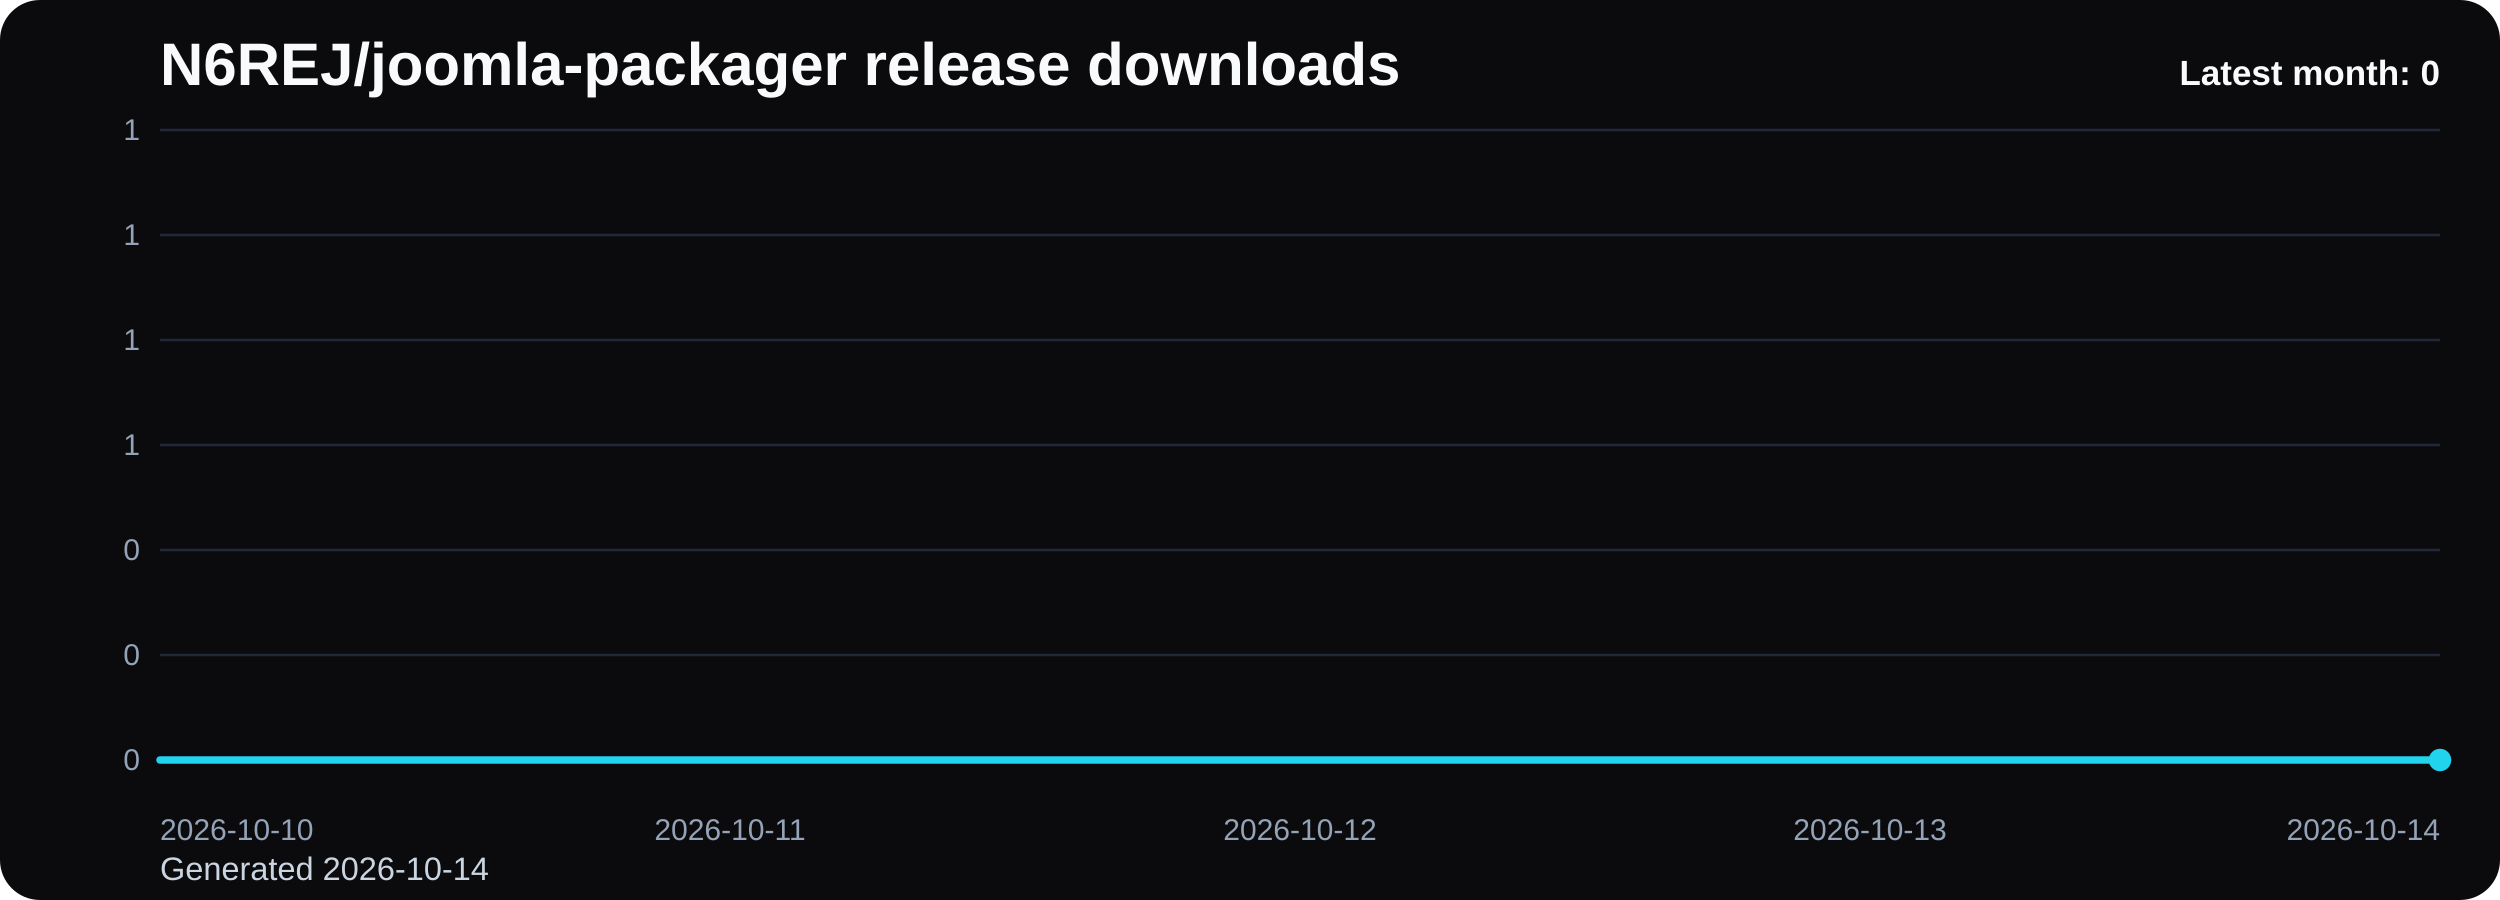
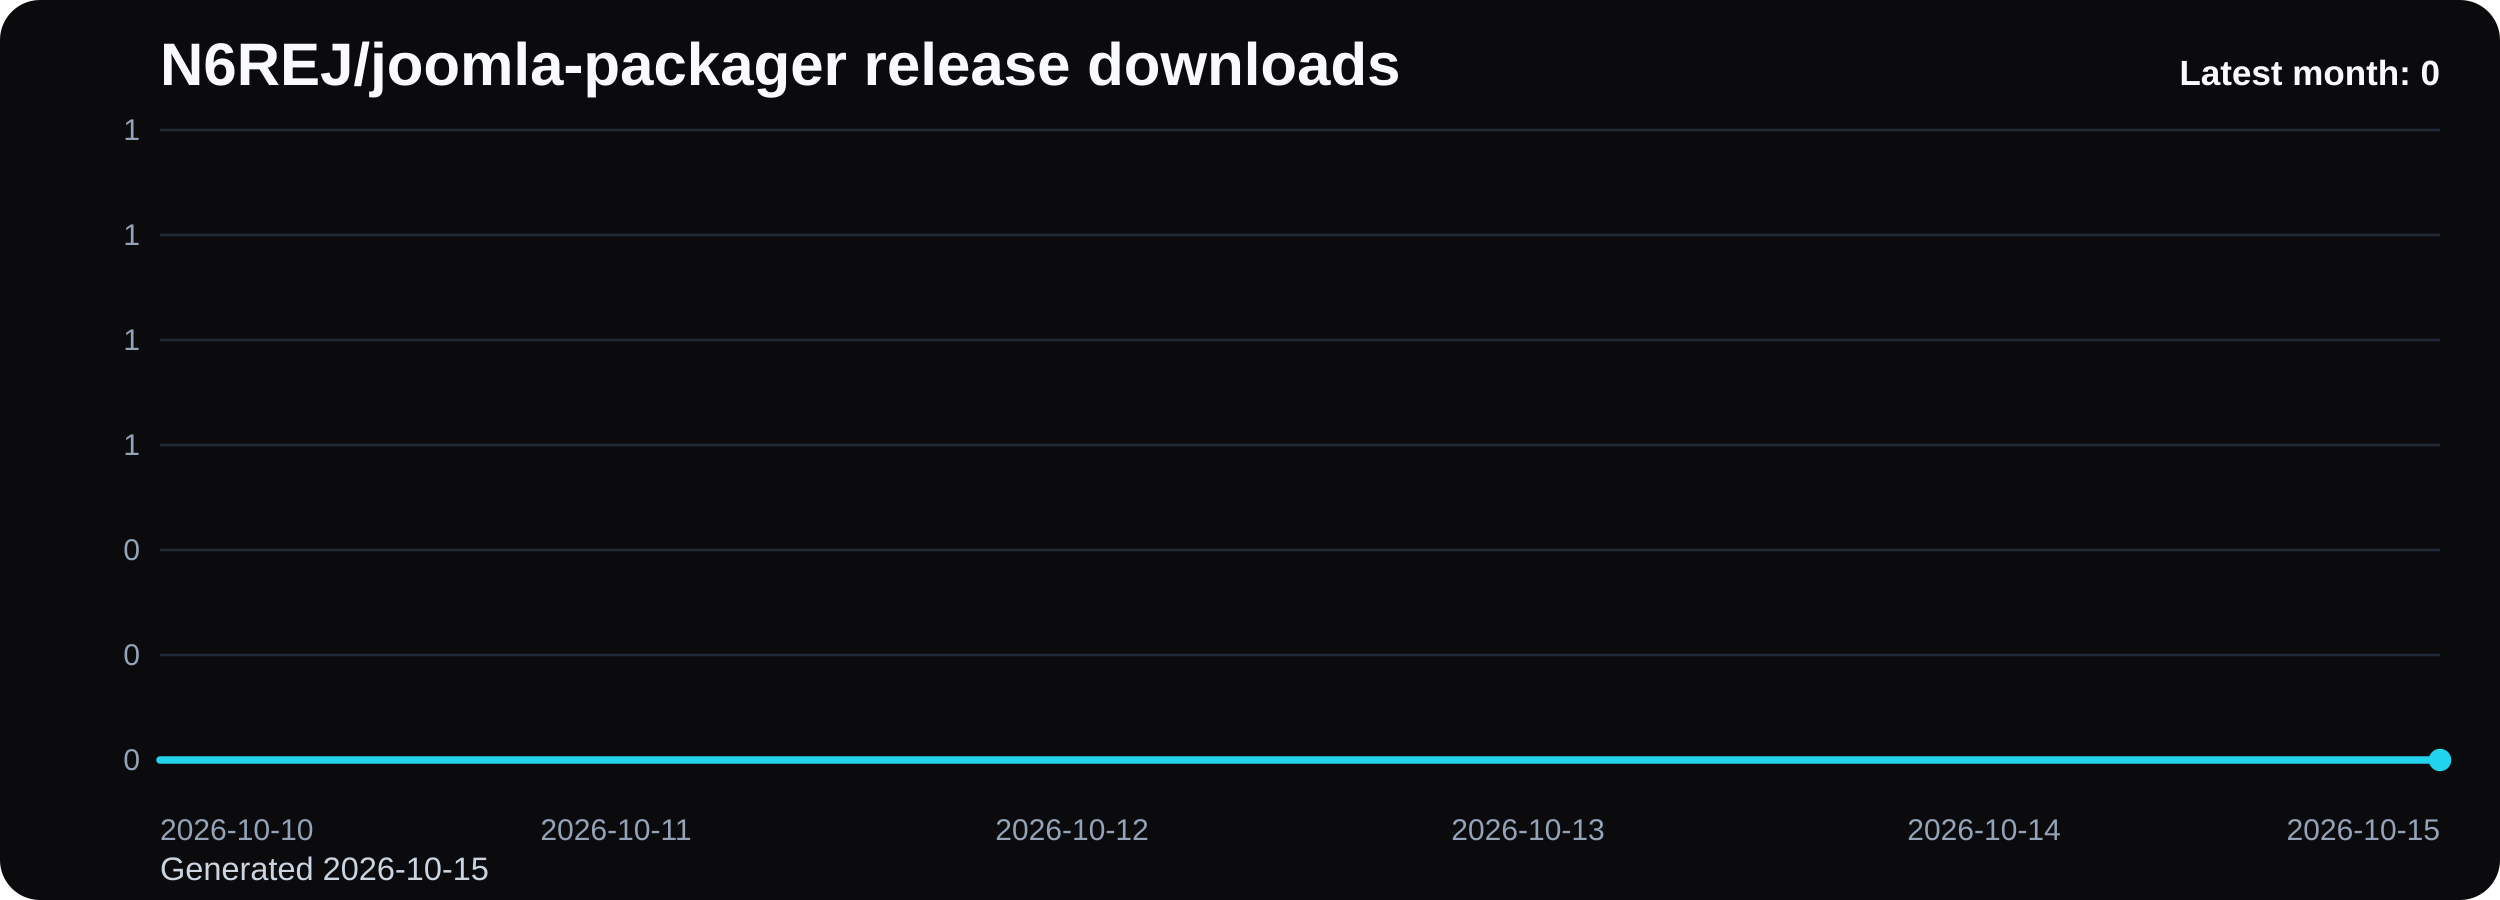
<svg xmlns="http://www.w3.org/2000/svg" viewBox="0 0 1000 360" role="img" aria-label="N6REJ/joomla-packager release downloads chart">
  <defs>
    <linearGradient id="fill-monthly-black" x1="0" y1="0" x2="0" y2="1">
      <stop offset="0%" stop-color="#22d3ee" stop-opacity="0.32" />
      <stop offset="100%" stop-color="#22d3ee" stop-opacity="0.05" />
    </linearGradient>
    <style>
      .bg { fill: #0b0b0d; }
      .title { font: 700 24px Arial, sans-serif; fill: #f8fafc; }
      .sub { font: 400 13px Arial, sans-serif; fill: #cbd5e1; }
      .grid { stroke: #1f2937; stroke-width: 1; }
      .axis { font: 400 12px Arial, sans-serif; fill: #94a3b8; }
      .line { fill: none; stroke: #22d3ee; stroke-width: 3; stroke-linecap: round; stroke-linejoin: round; }
      .dot { fill: #22d3ee; }
      .value { font: 600 11px Arial, sans-serif; fill: #cbd5e1; }
      .latest { font: 700 14px Arial, sans-serif; fill: #f8fafc; }
    </style>
  </defs>
  <rect class="bg" x="0" y="0" width="1000" height="360" rx="16" />
  <text class="title" x="64" y="34">N6REJ/joomla-packager release downloads</text>
-   <text class="sub" x="64" y="352">Generated 2026-10-14</text>
+   <text class="sub" x="64" y="352">Generated 2026-10-15</text>
  <line x1="64" y1="52.00" x2="976" y2="52.00" class="grid" />
  <text x="56" y="56.00" text-anchor="end" class="axis">1</text>
  <line x1="64" y1="94.00" x2="976" y2="94.00" class="grid" />
  <text x="56" y="98.00" text-anchor="end" class="axis">1</text>
  <line x1="64" y1="136.00" x2="976" y2="136.00" class="grid" />
  <text x="56" y="140.00" text-anchor="end" class="axis">1</text>
  <line x1="64" y1="178.00" x2="976" y2="178.00" class="grid" />
  <text x="56" y="182.00" text-anchor="end" class="axis">1</text>
  <line x1="64" y1="220.00" x2="976" y2="220.00" class="grid" />
  <text x="56" y="224.00" text-anchor="end" class="axis">0</text>
  <line x1="64" y1="262.00" x2="976" y2="262.00" class="grid" />
  <text x="56" y="266.00" text-anchor="end" class="axis">0</text>
  <line x1="64" y1="304.00" x2="976" y2="304.00" class="grid" />
  <text x="56" y="308.00" text-anchor="end" class="axis">0</text>
-   <path d="M 64.00 304 L 64.00 304.00 L 292.00 304.00 L 520.00 304.00 L 748.00 304.00 L 976.00 304.00 L 976.00 304 Z" fill="url(#fill-monthly-black)" />
-   <polyline class="line" points="64.00,304.00 292.00,304.00 520.00,304.00 748.00,304.00 976.00,304.00" />
+   <path d="M 64.00 304 L 64.00 304.00 L 246.40 304.00 L 428.80 304.00 L 611.20 304.00 L 793.60 304.00 L 976.00 304.00 L 976.00 304 Z" fill="url(#fill-monthly-black)" />
+   <polyline class="line" points="64.00,304.00 246.40,304.00 428.80,304.00 611.20,304.00 793.60,304.00 976.00,304.00" />
  <circle class="dot" cx="976.00" cy="304.00" r="4.5" />
  <text class="axis" x="64.00" y="336" text-anchor="start">2026-10-10</text>
-   <text class="axis" x="292.00" y="336" text-anchor="middle">2026-10-11</text>
-   <text class="axis" x="520.00" y="336" text-anchor="middle">2026-10-12</text>
-   <text class="axis" x="748.00" y="336" text-anchor="middle">2026-10-13</text>
-   <text class="axis" x="976.00" y="336" text-anchor="end">2026-10-14</text>
+   <text class="axis" x="246.40" y="336" text-anchor="middle">2026-10-11</text>
+   <text class="axis" x="428.80" y="336" text-anchor="middle">2026-10-12</text>
+   <text class="axis" x="611.20" y="336" text-anchor="middle">2026-10-13</text>
+   <text class="axis" x="793.60" y="336" text-anchor="middle">2026-10-14</text>
+   <text class="axis" x="976.00" y="336" text-anchor="end">2026-10-15</text>
  <text class="latest" x="976" y="34" text-anchor="end">Latest month: 0</text>
</svg>
